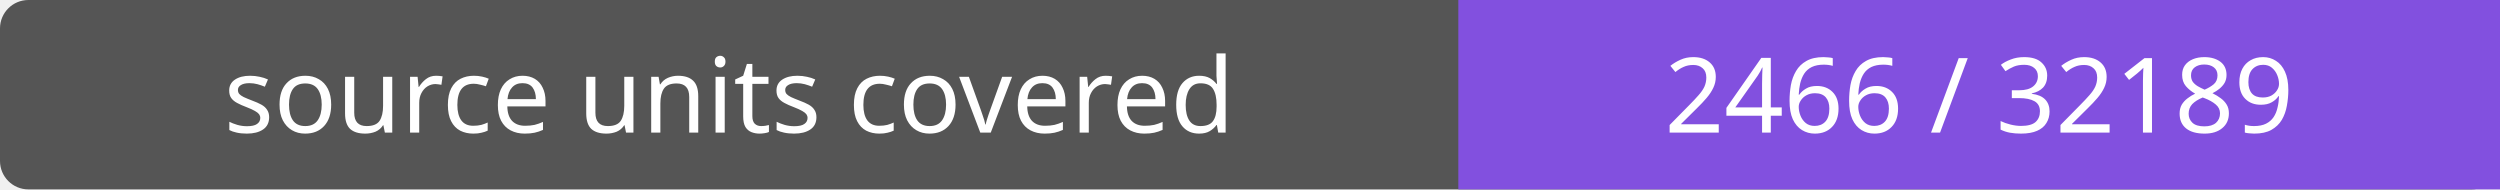
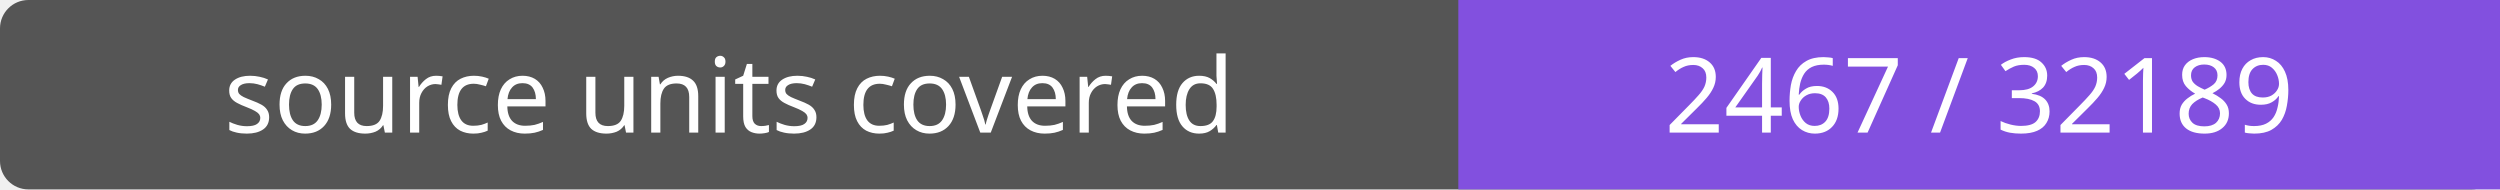
- <svg xmlns="http://www.w3.org/2000/svg" width="264" height="20" role="img" aria-label="source units covered: 2466 / 32189">
+ <svg xmlns="http://www.w3.org/2000/svg" width="264" height="20" role="img" aria-label="source units covered: 2467 / 32189">
  <rect width="264" height="20" rx="3" fill="#555" />
  <path fill="#8250df" d="M154 0h110v20H154z" />
  <g fill="#fff" text-anchor="middle" font-family="Verdana,sans-serif" font-size="11">
    <text x="77.0" y="14">source units covered</text>
-     <text x="209.0" y="14">2466 / 32189</text>
+     <text x="209.0" y="14">2467 / 32189</text>
  </g>
</svg>
